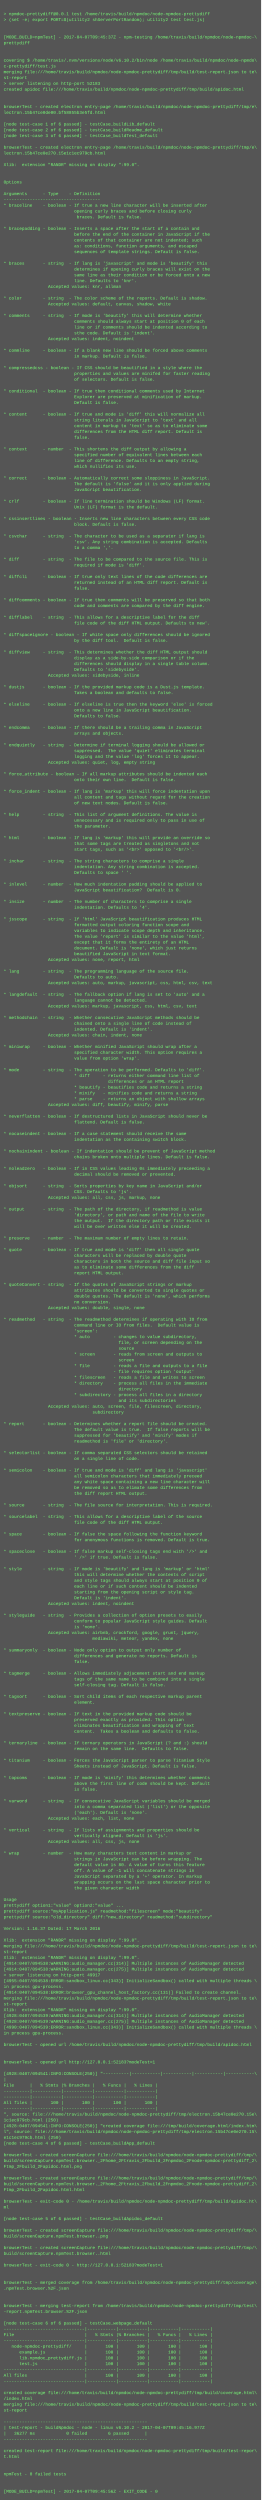
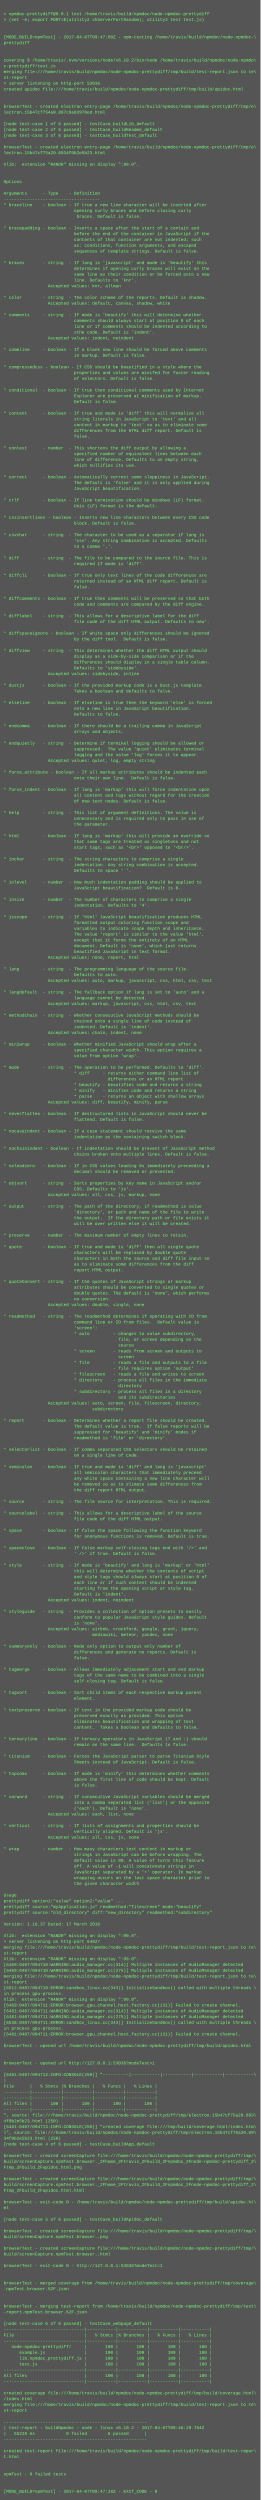
- <svg xmlns="http://www.w3.org/2000/svg" height="6894" width="720">
-   <rect height="6894" fill="#555" width="720" />
+ <svg xmlns="http://www.w3.org/2000/svg" height="6910" width="720">
+   <rect height="6910" fill="#555" width="720" />
  <text fill="#7f7" font-family="Courier New" font-size="12" xml:space="preserve">
    <tspan x="10" y="26" />
    <tspan x="10" y="42">&gt; npmdoc-prettydiff@0.0.1 test /home/travis/build/npmdoc/node-npmdoc-prettydiff</tspan>
    <tspan x="10" y="58">&gt; (set -e; export PORT=$(utility2 shServerPortRandom); utility2 test test.js)</tspan>
    <tspan x="10" y="74" />
    <tspan x="10" y="90" />
-     <tspan x="10" y="106">[MODE_BUILD=npmTest] - 2017-04-07T09:45:37Z - npm-testing /home/travis/build/npmdoc/node-npmdoc-\</tspan>
+     <tspan x="10" y="106">[MODE_BUILD=npmTest] - 2017-04-07T09:47:09Z - npm-testing /home/travis/build/npmdoc/node-npmdoc-\</tspan>
    <tspan x="10" y="122">prettydiff</tspan>
    <tspan x="10" y="138" />
    <tspan x="10" y="154" />
    <tspan x="10" y="170">covering $ /home/travis/.nvm/versions/node/v6.10.2/bin/node /home/travis/build/npmdoc/node-npmdo\</tspan>
    <tspan x="10" y="186">c-prettydiff/test.js</tspan>
    <tspan x="10" y="202">merging file:///home/travis/build/npmdoc/node-npmdoc-prettydiff/tmp/build/test-report.json to te\</tspan>
    <tspan x="10" y="218">st-report</tspan>
-     <tspan x="10" y="234">&gt; server listening on http-port 52183</tspan>
+     <tspan x="10" y="234">&gt; server listening on http-port 53036</tspan>
    <tspan x="10" y="250">created apidoc file:///home/travis/build/npmdoc/node-npmdoc-prettydiff/tmp/build/apidoc.html</tspan>
    <tspan x="10" y="266" />
    <tspan x="10" y="282" />
    <tspan x="10" y="298">browserTest - created electron entry-page /home/travis/build/npmdoc/node-npmdoc-prettydiff/tmp/e\</tspan>
-     <tspan x="10" y="314">lectron.15b47ce0de00.bf58855b3e5fd.html</tspan>
+     <tspan x="10" y="314">lectron.15b47cf754a0.887c9a83970ed.html</tspan>
    <tspan x="10" y="330" />
    <tspan x="10" y="346">[node test-case 1 of 6 passed] - testCase_buildLib_default</tspan>
    <tspan x="10" y="362">[node test-case 2 of 6 passed] - testCase_buildReadme_default</tspan>
    <tspan x="10" y="378">[node test-case 3 of 6 passed] - testCase_buildTest_default</tspan>
    <tspan x="10" y="394" />
    <tspan x="10" y="410">browserTest - created electron entry-page /home/travis/build/npmdoc/node-npmdoc-prettydiff/tmp/e\</tspan>
-     <tspan x="10" y="426">lectron.15b47ce0e270.15e1c1ec979cb.html</tspan>
+     <tspan x="10" y="426">lectron.15b47cf75a20.6934f0b2e5b23.html</tspan>
    <tspan x="10" y="442" />
    <tspan x="10" y="458">Xlib:  extension "RANDR" missing on display ":99.0".</tspan>
    <tspan x="10" y="474" />
    <tspan x="10" y="490" />
    <tspan x="10" y="506">Options</tspan>
    <tspan x="10" y="522" />
    <tspan x="10" y="538">Arguments      - Type    - Definition</tspan>
    <tspan x="10" y="554">-------------------------------------</tspan>
    <tspan x="10" y="570">* braceline    - boolean - If true a new line character will be inserted after</tspan>
    <tspan x="10" y="586">                           opening curly braces and before closing curly</tspan>
    <tspan x="10" y="602">                            braces. Default is false.</tspan>
    <tspan x="10" y="618" />
    <tspan x="10" y="634">* bracepadding - boolean - Inserts a space after the start of a contain and</tspan>
    <tspan x="10" y="650">                           before the end of the container in JavaScript if the</tspan>
    <tspan x="10" y="666">                           contents of that container are not indented; such</tspan>
    <tspan x="10" y="682">                           as: conditions, function arguments, and escaped</tspan>
    <tspan x="10" y="698">                           sequences of template strings. Default is false.</tspan>
    <tspan x="10" y="714" />
    <tspan x="10" y="730">* braces       - string  - If lang is 'javascript' and mode is 'beautify' this</tspan>
    <tspan x="10" y="746">                           determines if opening curly braces will exist on the</tspan>
    <tspan x="10" y="762">                           same line as their condition or be forced onto a new</tspan>
    <tspan x="10" y="778">                           line. Defaults to 'knr'.</tspan>
    <tspan x="10" y="794">                 Accepted values: knr, allman</tspan>
    <tspan x="10" y="810" />
    <tspan x="10" y="826">* color        - string  - The color scheme of the reports. Default is shadow.</tspan>
    <tspan x="10" y="842">                 Accepted values: default, canvas, shadow, white</tspan>
    <tspan x="10" y="858" />
    <tspan x="10" y="874">* comments     - string  - If mode is 'beautify' this will determine whether</tspan>
    <tspan x="10" y="890">                           comments should always start at position 0 of each</tspan>
    <tspan x="10" y="906">                           line or if comments should be indented according to</tspan>
    <tspan x="10" y="922">                           sthe code. Default is 'indent'.</tspan>
    <tspan x="10" y="938">                 Accepted values: indent, noindent</tspan>
    <tspan x="10" y="954" />
    <tspan x="10" y="970">* commline     - boolean - If a blank new line should be forced above comments</tspan>
    <tspan x="10" y="986">                           in markup. Default is false.</tspan>
    <tspan x="10" y="1002" />
    <tspan x="10" y="1018">* compressedcss - boolean - If CSS should be beautified in a style where the</tspan>
    <tspan x="10" y="1034">                           properties and values are minifed for faster reading</tspan>
    <tspan x="10" y="1050">                           of selectors. Default is false.</tspan>
    <tspan x="10" y="1066" />
    <tspan x="10" y="1082">* conditional  - boolean - If true then conditional comments used by Internet</tspan>
    <tspan x="10" y="1098">                           Explorer are preserved at minification of markup.</tspan>
    <tspan x="10" y="1114">                           Default is false.</tspan>
    <tspan x="10" y="1130" />
    <tspan x="10" y="1146">* content      - boolean - If true and mode is 'diff' this will normalize all</tspan>
    <tspan x="10" y="1162">                           string literals in JavaScript to 'text' and all</tspan>
    <tspan x="10" y="1178">                           content in markup to 'text' so as to eliminate some</tspan>
    <tspan x="10" y="1194">                           differences from the HTML diff report. Default is</tspan>
    <tspan x="10" y="1210">                           false.</tspan>
    <tspan x="10" y="1226" />
    <tspan x="10" y="1242">* context      - number  - This shortens the diff output by allowing a</tspan>
    <tspan x="10" y="1258">                           specified number of equivalent lines between each</tspan>
    <tspan x="10" y="1274">                           line of difference. Defaults to an empty string,</tspan>
    <tspan x="10" y="1290">                           which nullifies its use.</tspan>
    <tspan x="10" y="1306" />
    <tspan x="10" y="1322">* correct      - boolean - Automatically correct some sloppiness in JavaScript.</tspan>
    <tspan x="10" y="1338">                           The default is 'false' and it is only applied during</tspan>
    <tspan x="10" y="1354">                           JavaScript beautification.</tspan>
    <tspan x="10" y="1370" />
    <tspan x="10" y="1386">* crlf         - boolean - If line termination should be Windows (LF) format.</tspan>
    <tspan x="10" y="1402">                           Unix (LF) format is the default.</tspan>
    <tspan x="10" y="1418" />
    <tspan x="10" y="1434">* cssinsertlines - boolean - Inserts new line characters between every CSS code</tspan>
    <tspan x="10" y="1450">                           block. Default is false.</tspan>
    <tspan x="10" y="1466" />
    <tspan x="10" y="1482">* csvchar      - string  - The character to be used as a separator if lang is</tspan>
    <tspan x="10" y="1498">                           'csv'. Any string combination is accepted. Defaults</tspan>
    <tspan x="10" y="1514">                           to a comma ','.</tspan>
    <tspan x="10" y="1530" />
    <tspan x="10" y="1546">* diff         - string  - The file to be compared to the source file. This is</tspan>
    <tspan x="10" y="1562">                           required if mode is 'diff'.</tspan>
    <tspan x="10" y="1578" />
    <tspan x="10" y="1594">* diffcli      - boolean - If true only text lines of the code differences are</tspan>
    <tspan x="10" y="1610">                           returned instead of an HTML diff report. Default is</tspan>
    <tspan x="10" y="1626">                           false.</tspan>
    <tspan x="10" y="1642" />
    <tspan x="10" y="1658">* diffcomments - boolean - If true then comments will be preserved so that both</tspan>
    <tspan x="10" y="1674">                           code and comments are compared by the diff engine.</tspan>
    <tspan x="10" y="1690" />
    <tspan x="10" y="1706">* difflabel    - string  - This allows for a descriptive label for the diff</tspan>
    <tspan x="10" y="1722">                           file code of the diff HTML output. Defaults to new'.</tspan>
    <tspan x="10" y="1738" />
    <tspan x="10" y="1754">* diffspaceignore - boolean - If white space only differences should be ignored</tspan>
    <tspan x="10" y="1770">                           by the diff tool.  Default is false.</tspan>
    <tspan x="10" y="1786" />
    <tspan x="10" y="1802">* diffview     - string  - This determines whether the diff HTML output should</tspan>
    <tspan x="10" y="1818">                           display as a side-by-side comparison or if the</tspan>
    <tspan x="10" y="1834">                           differences should display in a single table column.</tspan>
    <tspan x="10" y="1850">                           Defaults to 'sidebyside'.</tspan>
    <tspan x="10" y="1866">                 Accepted values: sidebyside, inline</tspan>
    <tspan x="10" y="1882" />
    <tspan x="10" y="1898">* dustjs       - boolean - If the provided markup code is a Dust.js template.</tspan>
    <tspan x="10" y="1914">                           Takes a boolean and defaults to false.</tspan>
    <tspan x="10" y="1930" />
    <tspan x="10" y="1946">* elseline     - boolean - If elseline is true then the keyword 'else' is forced</tspan>
    <tspan x="10" y="1962">                           onto a new line in JavaScript beautification.</tspan>
    <tspan x="10" y="1978">                           Defaults to false.</tspan>
    <tspan x="10" y="1994" />
    <tspan x="10" y="2010">* endcomma     - boolean - If there should be a trailing comma in JavaScript</tspan>
    <tspan x="10" y="2026">                           arrays and objects.</tspan>
    <tspan x="10" y="2042" />
    <tspan x="10" y="2058">* endquietly   - string  - Determine if terminal logging should be allowed or </tspan>
    <tspan x="10" y="2074">                           suppressed.  The value 'quiet' eliminates terminal</tspan>
    <tspan x="10" y="2090">                           logging and the value 'log' forces it to appear.</tspan>
    <tspan x="10" y="2106">                 Accepted values: quiet, log, empty string</tspan>
    <tspan x="10" y="2122" />
    <tspan x="10" y="2138">* force_attribute - boolean - If all markup attributes should be indented each</tspan>
    <tspan x="10" y="2154">                           onto their own line.  Default is false.</tspan>
    <tspan x="10" y="2170" />
    <tspan x="10" y="2186">* force_indent - boolean - If lang is 'markup' this will force indentation upon</tspan>
    <tspan x="10" y="2202">                           all content and tags without regard for the creation</tspan>
    <tspan x="10" y="2218">                           of new text nodes. Default is false.</tspan>
    <tspan x="10" y="2234" />
    <tspan x="10" y="2250">* help         - string  - This list of argument definitions. The value is</tspan>
    <tspan x="10" y="2266">                           unnecessary and is required only to pass in use of</tspan>
    <tspan x="10" y="2282">                           the parameter.</tspan>
    <tspan x="10" y="2298" />
    <tspan x="10" y="2314">* html         - boolean - If lang is 'markup' this will provide an override so</tspan>
    <tspan x="10" y="2330">                           that some tags are treated as singletons and not</tspan>
    <tspan x="10" y="2346">                           start tags, such as '&lt;br&gt;' opposed to '&lt;br/&gt;'.</tspan>
    <tspan x="10" y="2362" />
    <tspan x="10" y="2378">* inchar       - string  - The string characters to comprise a single</tspan>
    <tspan x="10" y="2394">                           indentation. Any string combination is accepted.</tspan>
    <tspan x="10" y="2410">                           Defaults to space ' '.</tspan>
    <tspan x="10" y="2426" />
    <tspan x="10" y="2442">* inlevel      - number  - How much indentation padding should be applied to</tspan>
    <tspan x="10" y="2458">                           JavaScript beautification?  Default is 0.</tspan>
    <tspan x="10" y="2474" />
    <tspan x="10" y="2490">* insize       - number  - The number of characters to comprise a single</tspan>
    <tspan x="10" y="2506">                           indentation. Defaults to '4'.</tspan>
    <tspan x="10" y="2522" />
    <tspan x="10" y="2538">* jsscope      - string  - If 'html' JavaScript beautification produces HTML</tspan>
    <tspan x="10" y="2554">                           formatted output coloring function scope and</tspan>
    <tspan x="10" y="2570">                           variables to indicate scope depth and inheritance.</tspan>
    <tspan x="10" y="2586">                           The value 'report' is similar to the value 'html',</tspan>
    <tspan x="10" y="2602">                           except that it forms the entirety of an HTML</tspan>
    <tspan x="10" y="2618">                           document. Default is 'none', which just returns</tspan>
    <tspan x="10" y="2634">                           beautified JavaScript in text format.</tspan>
    <tspan x="10" y="2650">                 Accepted values: none, report, html</tspan>
    <tspan x="10" y="2666" />
    <tspan x="10" y="2682">* lang         - string  - The programming language of the source file.</tspan>
    <tspan x="10" y="2698">                           Defaults to auto.</tspan>
    <tspan x="10" y="2714">                 Accepted values: auto, markup, javascript, css, html, csv, text</tspan>
    <tspan x="10" y="2730" />
    <tspan x="10" y="2746">* langdefault  - string  - The fallback option if lang is set to 'auto' and a</tspan>
    <tspan x="10" y="2762">                           language cannot be detected.</tspan>
    <tspan x="10" y="2778">                 Accepted values: markup, javascript, css, html, csv, text</tspan>
    <tspan x="10" y="2794" />
    <tspan x="10" y="2810">* methodchain  - string  - Whether consecutive JavaScript methods should be</tspan>
    <tspan x="10" y="2826">                           chained onto a single line of code instead of</tspan>
    <tspan x="10" y="2842">                           indented. Default is 'indent'.</tspan>
    <tspan x="10" y="2858">                 Accepted values: chain, indent, none</tspan>
    <tspan x="10" y="2874" />
    <tspan x="10" y="2890">* miniwrap     - boolean - Whether minified JavaScript should wrap after a</tspan>
    <tspan x="10" y="2906">                           specified character width. This option requires a</tspan>
    <tspan x="10" y="2922">                           value from option 'wrap'.</tspan>
    <tspan x="10" y="2938" />
    <tspan x="10" y="2954">* mode         - string  - The operation to be performed. Defaults to 'diff'.</tspan>
    <tspan x="10" y="2970">                           * diff     - returns either command line list of</tspan>
    <tspan x="10" y="2986">                                        differences or an HTML report</tspan>
    <tspan x="10" y="3002">                           * beautify - beautifies code and returns a string</tspan>
    <tspan x="10" y="3018">                           * minify   - minifies code and returns a string</tspan>
    <tspan x="10" y="3034">                           * parse    - returns an object with shallow arrays</tspan>
    <tspan x="10" y="3050">                 Accepted values: diff, beautify, minify, parse</tspan>
    <tspan x="10" y="3066" />
    <tspan x="10" y="3082">* neverflatten - boolean - If destructured lists in JavaScript should never be</tspan>
    <tspan x="10" y="3098">                           flattend. Default is false.</tspan>
    <tspan x="10" y="3114" />
    <tspan x="10" y="3130">* nocaseindent - boolean - If a case statement should receive the same</tspan>
    <tspan x="10" y="3146">                           indentation as the containing switch block.</tspan>
    <tspan x="10" y="3162" />
    <tspan x="10" y="3178">* nochainindent - boolean - If indentation should be prevent of JavaScript method</tspan>
    <tspan x="10" y="3194">                           chains broken onto multiple lines. Default is false.</tspan>
    <tspan x="10" y="3210" />
    <tspan x="10" y="3226">* noleadzero   - boolean - If in CSS values leading 0s immediately preceeding a</tspan>
    <tspan x="10" y="3242">                           decimal should be removed or prevented.</tspan>
    <tspan x="10" y="3258" />
    <tspan x="10" y="3274">* objsort      - string  - Sorts properties by key name in JavaScript and/or</tspan>
    <tspan x="10" y="3290">                           CSS. Defaults to 'js'.</tspan>
    <tspan x="10" y="3306">                 Accepted values: all, css, js, markup, none</tspan>
    <tspan x="10" y="3322" />
    <tspan x="10" y="3338">* output       - string  - The path of the directory, if readmethod is value</tspan>
    <tspan x="10" y="3354">                           'directory', or path and name of the file to write</tspan>
    <tspan x="10" y="3370">                           the output.  If the directory path or file exists it</tspan>
    <tspan x="10" y="3386">                           will be over written else it will be created.</tspan>
    <tspan x="10" y="3402" />
    <tspan x="10" y="3418">* preserve     - number  - The maximum number of empty lines to retain.</tspan>
    <tspan x="10" y="3434" />
    <tspan x="10" y="3450">* quote        - boolean - If true and mode is 'diff' then all single quote</tspan>
    <tspan x="10" y="3466">                           characters will be replaced by double quote</tspan>
    <tspan x="10" y="3482">                           characters in both the source and diff file input so</tspan>
    <tspan x="10" y="3498">                           as to eliminate some differences from the diff</tspan>
    <tspan x="10" y="3514">                           report HTML output.</tspan>
    <tspan x="10" y="3530" />
    <tspan x="10" y="3546">* quoteConvert - string  - If the quotes of JavaScript strings or markup</tspan>
    <tspan x="10" y="3562">                           attributes should be converted to single quotes or</tspan>
    <tspan x="10" y="3578">                           double quotes. The default is 'none', which performs</tspan>
    <tspan x="10" y="3594">                           no conversion.</tspan>
    <tspan x="10" y="3610">                 Accepted values: double, single, none</tspan>
    <tspan x="10" y="3626" />
    <tspan x="10" y="3642">* readmethod   - string  - The readmethod determines if operating with IO from</tspan>
    <tspan x="10" y="3658">                           command line or IO from files.  Default value is</tspan>
    <tspan x="10" y="3674">                           'screen':</tspan>
    <tspan x="10" y="3690">                           * auto         - changes to value subdirectory,</tspan>
    <tspan x="10" y="3706">                                            file, or screen depending on the</tspan>
    <tspan x="10" y="3722">                                            source</tspan>
    <tspan x="10" y="3738">                           * screen       - reads from screen and outputs to</tspan>
    <tspan x="10" y="3754">                                            screen</tspan>
    <tspan x="10" y="3770">                           * file         - reads a file and outputs to a file</tspan>
    <tspan x="10" y="3786">                                          - file requires option 'output'</tspan>
    <tspan x="10" y="3802">                           * filescreen   - reads a file and writes to screen</tspan>
    <tspan x="10" y="3818">                           * directory    - process all files in the immediate</tspan>
    <tspan x="10" y="3834">                                            directory</tspan>
    <tspan x="10" y="3850">                           * subdirectory - process all files in a directory</tspan>
    <tspan x="10" y="3866">                                            and its subdirectories</tspan>
    <tspan x="10" y="3882">                 Accepted values: auto, screen, file, filescreen, directory,</tspan>
    <tspan x="10" y="3898">                                  subdirectory</tspan>
    <tspan x="10" y="3914" />
    <tspan x="10" y="3930">* report       - boolean - Determines whether a report file should be created.</tspan>
    <tspan x="10" y="3946">                           The default value is true.  If false reports will be</tspan>
    <tspan x="10" y="3962">                           suppressed for 'beautify' and 'minify' modes if</tspan>
    <tspan x="10" y="3978">                           readmethod is 'file' or 'directory'.</tspan>
    <tspan x="10" y="3994" />
    <tspan x="10" y="4010">* selectorlist - boolean - If comma separated CSS selectors should be retained</tspan>
    <tspan x="10" y="4026">                           on a single line of code.</tspan>
    <tspan x="10" y="4042" />
    <tspan x="10" y="4058">* semicolon    - boolean - If true and mode is 'diff' and lang is 'javascript'</tspan>
    <tspan x="10" y="4074">                           all semicolon characters that immediately preceed</tspan>
    <tspan x="10" y="4090">                           any white space containing a new line character will</tspan>
    <tspan x="10" y="4106">                           be removed so as to elimate some differences from</tspan>
    <tspan x="10" y="4122">                           the diff report HTML output.</tspan>
    <tspan x="10" y="4138" />
    <tspan x="10" y="4154">* source       - string  - The file source for interpretation. This is required.</tspan>
    <tspan x="10" y="4170" />
    <tspan x="10" y="4186">* sourcelabel  - string  - This allows for a descriptive label of the source</tspan>
    <tspan x="10" y="4202">                           file code of the diff HTML output.</tspan>
    <tspan x="10" y="4218" />
    <tspan x="10" y="4234">* space        - boolean - If false the space following the function keyword</tspan>
    <tspan x="10" y="4250">                           for anonymous functions is removed. Default is true.</tspan>
    <tspan x="10" y="4266" />
    <tspan x="10" y="4282">* spaceclose   - boolean - If false markup self-closing tags end with '/&gt;' and</tspan>
    <tspan x="10" y="4298">                           ' /&gt;' if true. Default is false.</tspan>
    <tspan x="10" y="4314" />
    <tspan x="10" y="4330">* style        - string  - If mode is 'beautify' and lang is 'markup' or 'html'</tspan>
    <tspan x="10" y="4346">                           this will determine whether the contents of script</tspan>
    <tspan x="10" y="4362">                           and style tags should always start at position 0 of</tspan>
    <tspan x="10" y="4378">                           each line or if such content should be indented</tspan>
    <tspan x="10" y="4394">                           starting from the opening script or style tag.</tspan>
    <tspan x="10" y="4410">                           Default is 'indent'.</tspan>
    <tspan x="10" y="4426">                 Accepted values: indent, noindent</tspan>
    <tspan x="10" y="4442" />
    <tspan x="10" y="4458">* styleguide   - string  - Provides a collection of option presets to easily</tspan>
    <tspan x="10" y="4474">                           conform to popular JavaScript style guides. Default</tspan>
    <tspan x="10" y="4490">                           is 'none'.</tspan>
    <tspan x="10" y="4506">                 Accepted values: airbnb, crockford, google, grunt, jquery,</tspan>
    <tspan x="10" y="4522">                                  mediawiki, meteor, yandex, none</tspan>
    <tspan x="10" y="4538" />
    <tspan x="10" y="4554">* summaryonly  - boolean - Node only option to output only number of</tspan>
    <tspan x="10" y="4570">                           differences and generate no reports. Default is</tspan>
    <tspan x="10" y="4586">                           false.</tspan>
    <tspan x="10" y="4602" />
    <tspan x="10" y="4618">* tagmerge     - boolean - Allows immediately adjacement start and end markup</tspan>
    <tspan x="10" y="4634">                           tags of the same name to be combined into a single</tspan>
    <tspan x="10" y="4650">                           self-closing tag. Default is false.</tspan>
    <tspan x="10" y="4666" />
    <tspan x="10" y="4682">* tagsort      - boolean - Sort child items of each respective markup parent</tspan>
    <tspan x="10" y="4698">                           element.</tspan>
    <tspan x="10" y="4714" />
    <tspan x="10" y="4730">* textpreserve - boolean - If text in the provided markup code should be</tspan>
    <tspan x="10" y="4746">                           preserved exactly as provided. This option</tspan>
    <tspan x="10" y="4762">                           eliminates beautification and wrapping of text</tspan>
    <tspan x="10" y="4778">                           content.  Takes a boolean and defaults to false.</tspan>
    <tspan x="10" y="4794" />
    <tspan x="10" y="4810">* ternaryline  - boolean - If ternary operators in JavaScript (? and :) should</tspan>
    <tspan x="10" y="4826">                           remain on the same line.  Defaults to false.</tspan>
    <tspan x="10" y="4842" />
    <tspan x="10" y="4858">* titanium     - boolean - Forces the JavaScript parser to parse Titanium Style</tspan>
    <tspan x="10" y="4874">                           Sheets instead of JavaScript. Default is false.</tspan>
    <tspan x="10" y="4890" />
    <tspan x="10" y="4906">* topcoms      - boolean - If mode is 'minify' this determines whether comments</tspan>
    <tspan x="10" y="4922">                           above the first line of code should be kept. Default</tspan>
    <tspan x="10" y="4938">                           is false.</tspan>
    <tspan x="10" y="4954" />
    <tspan x="10" y="4970">* varword      - string  - If consecutive JavaScript variables should be merged</tspan>
    <tspan x="10" y="4986">                           into a comma separated list ('list') or the opposite</tspan>
    <tspan x="10" y="5002">                           ('each'). Default is 'none'.</tspan>
    <tspan x="10" y="5018">                 Accepted values: each, list, none</tspan>
    <tspan x="10" y="5034" />
    <tspan x="10" y="5050">* vertical     - string  - If lists of assignments and properties should be</tspan>
    <tspan x="10" y="5066">                           vertically aligned. Default is 'js'.</tspan>
    <tspan x="10" y="5082">                 Accepted values: all, css, js, none</tspan>
    <tspan x="10" y="5098" />
    <tspan x="10" y="5114">* wrap         - number  - How many characters text content in markup or</tspan>
    <tspan x="10" y="5130">                           strings in JavaScript can be before wrapping. The</tspan>
    <tspan x="10" y="5146">                           default value is 80. A value of turns this feature</tspan>
    <tspan x="10" y="5162">                           off. A value of -1 will concatenate strings in</tspan>
    <tspan x="10" y="5178">                           JavaScript separated by a '+' operator. In markup</tspan>
    <tspan x="10" y="5194">                           wrapping occurs on the last space character prior to</tspan>
    <tspan x="10" y="5210">                           the given character width</tspan>
    <tspan x="10" y="5226" />
    <tspan x="10" y="5242">Usage</tspan>
    <tspan x="10" y="5258">prettydiff option1:"value" option2:"value" ...</tspan>
    <tspan x="10" y="5274">prettydiff source:"myApplication.js" readmethod:"filescreen" mode:"beautify"</tspan>
    <tspan x="10" y="5290">prettydiff source:"old_directory" diff:"new_directory" readmethod:"subdirectory"</tspan>
    <tspan x="10" y="5306" />
    <tspan x="10" y="5322">Version: 1.16.37 Dated: 17 March 2016</tspan>
    <tspan x="10" y="5338" />
    <tspan x="10" y="5354">Xlib:  extension "RANDR" missing on display ":99.0".</tspan>
-     <tspan x="10" y="5370">merging file:///home/travis/build/npmdoc/node-npmdoc-prettydiff/tmp/build/test-report.json to te\</tspan>
-     <tspan x="10" y="5386">st-report</tspan>
-     <tspan x="10" y="5402">Xlib:  extension "RANDR" missing on display ":99.0".</tspan>
-     <tspan x="10" y="5418">[4914:0407/094538:WARNING:audio_manager.cc(314)] Multiple instances of AudioManager detected</tspan>
-     <tspan x="10" y="5434">[4914:0407/094538:WARNING:audio_manager.cc(275)] Multiple instances of AudioManager detected</tspan>
-     <tspan x="10" y="5450">&gt; server listening on http-port 49917</tspan>
-     <tspan x="10" y="5466">[4955:0407/094538:ERROR:sandbox_linux.cc(343)] InitializeSandbox() called with multiple threads \</tspan>
-     <tspan x="10" y="5482">in process gpu-process. </tspan>
-     <tspan x="10" y="5498">[4914:0407/094538:ERROR:browser_gpu_channel_host_factory.cc(131)] Failed to create channel.</tspan>
-     <tspan x="10" y="5514">merging file:///home/travis/build/npmdoc/node-npmdoc-prettydiff/tmp/build/test-report.json to te\</tspan>
-     <tspan x="10" y="5530">st-report</tspan>
-     <tspan x="10" y="5546">Xlib:  extension "RANDR" missing on display ":99.0".</tspan>
-     <tspan x="10" y="5562">[4928:0407/094539:WARNING:audio_manager.cc(314)] Multiple instances of AudioManager detected</tspan>
-     <tspan x="10" y="5578">[4928:0407/094539:WARNING:audio_manager.cc(275)] Multiple instances of AudioManager detected</tspan>
-     <tspan x="10" y="5594">[4990:0407/094539:ERROR:sandbox_linux.cc(343)] InitializeSandbox() called with multiple threads \</tspan>
+     <tspan x="10" y="5370">&gt; server listening on http-port 64827</tspan>
+     <tspan x="10" y="5386">merging file:///home/travis/build/npmdoc/node-npmdoc-prettydiff/tmp/build/test-report.json to te\</tspan>
+     <tspan x="10" y="5402">st-report</tspan>
+     <tspan x="10" y="5418">Xlib:  extension "RANDR" missing on display ":99.0".</tspan>
+     <tspan x="10" y="5434">[6469:0407/094710:WARNING:audio_manager.cc(314)] Multiple instances of AudioManager detected</tspan>
+     <tspan x="10" y="5450">[6469:0407/094710:WARNING:audio_manager.cc(275)] Multiple instances of AudioManager detected</tspan>
+     <tspan x="10" y="5466">merging file:///home/travis/build/npmdoc/node-npmdoc-prettydiff/tmp/build/test-report.json to te\</tspan>
+     <tspan x="10" y="5482">st-report</tspan>
+     <tspan x="10" y="5498">[6512:0407/094710:ERROR:sandbox_linux.cc(343)] InitializeSandbox() called with multiple threads \</tspan>
+     <tspan x="10" y="5514">in process gpu-process. </tspan>
+     <tspan x="10" y="5530">Xlib:  extension "RANDR" missing on display ":99.0".</tspan>
+     <tspan x="10" y="5546">[6469:0407/094711:ERROR:browser_gpu_channel_host_factory.cc(131)] Failed to create channel.</tspan>
+     <tspan x="10" y="5562">[6481:0407/094711:WARNING:audio_manager.cc(314)] Multiple instances of AudioManager detected</tspan>
+     <tspan x="10" y="5578">[6481:0407/094711:WARNING:audio_manager.cc(275)] Multiple instances of AudioManager detected</tspan>
+     <tspan x="10" y="5594">[6538:0407/094711:ERROR:sandbox_linux.cc(343)] InitializeSandbox() called with multiple threads \</tspan>
    <tspan x="10" y="5610">in process gpu-process. </tspan>
-     <tspan x="10" y="5626" />
-     <tspan x="10" y="5642">browserTest - opened url /home/travis/build/npmdoc/node-npmdoc-prettydiff/tmp/build/apidoc.html</tspan>
-     <tspan x="10" y="5658" />
+     <tspan x="10" y="5626">[6481:0407/094711:ERROR:browser_gpu_channel_host_factory.cc(131)] Failed to create channel.</tspan>
+     <tspan x="10" y="5642" />
+     <tspan x="10" y="5658">browserTest - opened url /home/travis/build/npmdoc/node-npmdoc-prettydiff/tmp/build/apidoc.html</tspan>
    <tspan x="10" y="5674" />
-     <tspan x="10" y="5690">browserTest - opened url http://127.0.0.1:52183?modeTest=1</tspan>
-     <tspan x="10" y="5706" />
-     <tspan x="10" y="5722">[4928:0407/094541:INFO:CONSOLE(250)] "----------|-----------|-----------|-----------|-----------\</tspan>
-     <tspan x="10" y="5738">|</tspan>
-     <tspan x="10" y="5754">File      |   % Stmts |% Branches |   % Funcs |   % Lines |</tspan>
-     <tspan x="10" y="5770">----------|-----------|-----------|-----------|-----------|</tspan>
+     <tspan x="10" y="5690" />
+     <tspan x="10" y="5706">browserTest - opened url http://127.0.0.1:53036?modeTest=1</tspan>
+     <tspan x="10" y="5722" />
+     <tspan x="10" y="5738">[6481:0407/094712:INFO:CONSOLE(250)] "----------|-----------|-----------|-----------|-----------\</tspan>
+     <tspan x="10" y="5754">|</tspan>
+     <tspan x="10" y="5770">File      |   % Stmts |% Branches |   % Funcs |   % Lines |</tspan>
    <tspan x="10" y="5786">----------|-----------|-----------|-----------|-----------|</tspan>
-     <tspan x="10" y="5802">All files |       100 |       100 |       100 |       100 |</tspan>
-     <tspan x="10" y="5818">----------|-----------|-----------|-----------|-----------|</tspan>
-     <tspan x="10" y="5834">", source: file:///home/travis/build/npmdoc/node-npmdoc-prettydiff/tmp/electron.15b47ce0e270.15e\</tspan>
-     <tspan x="10" y="5850">1c1ec979cb.html (250)</tspan>
-     <tspan x="10" y="5866">[4928:0407/094541:INFO:CONSOLE(250)] "created coverage file:///tmp/build/coverage.html/index.htm\</tspan>
-     <tspan x="10" y="5882">l", source: file:///home/travis/build/npmdoc/node-npmdoc-prettydiff/tmp/electron.15b47ce0e270.15\</tspan>
-     <tspan x="10" y="5898">e1c1ec979cb.html (250)</tspan>
-     <tspan x="10" y="5914">[node test-case 4 of 6 passed] - testCase_buildApp_default</tspan>
-     <tspan x="10" y="5930" />
-     <tspan x="10" y="5946">browserTest - created screenCapture file:///home/travis/build/npmdoc/node-npmdoc-prettydiff/tmp/\</tspan>
-     <tspan x="10" y="5962">build/screenCapture.npmTest.browser._2Fhome_2Ftravis_2Fbuild_2Fnpmdoc_2Fnode-npmdoc-prettydiff_2\</tspan>
-     <tspan x="10" y="5978">Ftmp_2Fbuild_2Fapidoc.html.png</tspan>
-     <tspan x="10" y="5994" />
-     <tspan x="10" y="6010">browserTest - created screenCapture file:///home/travis/build/npmdoc/node-npmdoc-prettydiff/tmp/\</tspan>
-     <tspan x="10" y="6026">build/screenCapture.npmTest.browser._2Fhome_2Ftravis_2Fbuild_2Fnpmdoc_2Fnode-npmdoc-prettydiff_2\</tspan>
-     <tspan x="10" y="6042">Ftmp_2Fbuild_2Fapidoc.html.html</tspan>
-     <tspan x="10" y="6058" />
-     <tspan x="10" y="6074">browserTest - exit-code 0 - /home/travis/build/npmdoc/node-npmdoc-prettydiff/tmp/build/apidoc.ht\</tspan>
-     <tspan x="10" y="6090">ml</tspan>
-     <tspan x="10" y="6106" />
-     <tspan x="10" y="6122">[node test-case 5 of 6 passed] - testCase_buildApidoc_default</tspan>
-     <tspan x="10" y="6138" />
-     <tspan x="10" y="6154">browserTest - created screenCapture file:///home/travis/build/npmdoc/node-npmdoc-prettydiff/tmp/\</tspan>
-     <tspan x="10" y="6170">build/screenCapture.npmTest.browser..png</tspan>
-     <tspan x="10" y="6186" />
-     <tspan x="10" y="6202">browserTest - created screenCapture file:///home/travis/build/npmdoc/node-npmdoc-prettydiff/tmp/\</tspan>
-     <tspan x="10" y="6218">build/screenCapture.npmTest.browser..html</tspan>
-     <tspan x="10" y="6234" />
-     <tspan x="10" y="6250">browserTest - exit-code 0 - http://127.0.0.1:52183?modeTest=1</tspan>
-     <tspan x="10" y="6266" />
+     <tspan x="10" y="5802">----------|-----------|-----------|-----------|-----------|</tspan>
+     <tspan x="10" y="5818">All files |       100 |       100 |       100 |       100 |</tspan>
+     <tspan x="10" y="5834">----------|-----------|-----------|-----------|-----------|</tspan>
+     <tspan x="10" y="5850">", source: file:///home/travis/build/npmdoc/node-npmdoc-prettydiff/tmp/electron.15b47cf75a20.693\</tspan>
+     <tspan x="10" y="5866">4f0b2e5b23.html (250)</tspan>
+     <tspan x="10" y="5882">[6481:0407/094713:INFO:CONSOLE(250)] "created coverage file:///tmp/build/coverage.html/index.htm\</tspan>
+     <tspan x="10" y="5898">l", source: file:///home/travis/build/npmdoc/node-npmdoc-prettydiff/tmp/electron.15b47cf75a20.69\</tspan>
+     <tspan x="10" y="5914">34f0b2e5b23.html (250)</tspan>
+     <tspan x="10" y="5930">[node test-case 4 of 6 passed] - testCase_buildApp_default</tspan>
+     <tspan x="10" y="5946" />
+     <tspan x="10" y="5962">browserTest - created screenCapture file:///home/travis/build/npmdoc/node-npmdoc-prettydiff/tmp/\</tspan>
+     <tspan x="10" y="5978">build/screenCapture.npmTest.browser._2Fhome_2Ftravis_2Fbuild_2Fnpmdoc_2Fnode-npmdoc-prettydiff_2\</tspan>
+     <tspan x="10" y="5994">Ftmp_2Fbuild_2Fapidoc.html.png</tspan>
+     <tspan x="10" y="6010" />
+     <tspan x="10" y="6026">browserTest - created screenCapture file:///home/travis/build/npmdoc/node-npmdoc-prettydiff/tmp/\</tspan>
+     <tspan x="10" y="6042">build/screenCapture.npmTest.browser._2Fhome_2Ftravis_2Fbuild_2Fnpmdoc_2Fnode-npmdoc-prettydiff_2\</tspan>
+     <tspan x="10" y="6058">Ftmp_2Fbuild_2Fapidoc.html.html</tspan>
+     <tspan x="10" y="6074" />
+     <tspan x="10" y="6090">browserTest - exit-code 0 - /home/travis/build/npmdoc/node-npmdoc-prettydiff/tmp/build/apidoc.ht\</tspan>
+     <tspan x="10" y="6106">ml</tspan>
+     <tspan x="10" y="6122" />
+     <tspan x="10" y="6138">[node test-case 5 of 6 passed] - testCase_buildApidoc_default</tspan>
+     <tspan x="10" y="6154" />
+     <tspan x="10" y="6170">browserTest - created screenCapture file:///home/travis/build/npmdoc/node-npmdoc-prettydiff/tmp/\</tspan>
+     <tspan x="10" y="6186">build/screenCapture.npmTest.browser..png</tspan>
+     <tspan x="10" y="6202" />
+     <tspan x="10" y="6218">browserTest - created screenCapture file:///home/travis/build/npmdoc/node-npmdoc-prettydiff/tmp/\</tspan>
+     <tspan x="10" y="6234">build/screenCapture.npmTest.browser..html</tspan>
+     <tspan x="10" y="6250" />
+     <tspan x="10" y="6266">browserTest - exit-code 0 - http://127.0.0.1:53036?modeTest=1</tspan>
    <tspan x="10" y="6282" />
-     <tspan x="10" y="6298">browserTest - merged coverage from /home/travis/build/npmdoc/node-npmdoc-prettydiff/tmp/coverage\</tspan>
-     <tspan x="10" y="6314">.npmTest.browser.%2F.json</tspan>
-     <tspan x="10" y="6330" />
+     <tspan x="10" y="6298" />
+     <tspan x="10" y="6314">browserTest - merged coverage from /home/travis/build/npmdoc/node-npmdoc-prettydiff/tmp/coverage\</tspan>
+     <tspan x="10" y="6330">.npmTest.browser.%2F.json</tspan>
    <tspan x="10" y="6346" />
-     <tspan x="10" y="6362">browserTest - merging test-report from /home/travis/build/npmdoc/node-npmdoc-prettydiff/tmp/test\</tspan>
-     <tspan x="10" y="6378">-report.npmTest.browser.%2F.json</tspan>
-     <tspan x="10" y="6394" />
-     <tspan x="10" y="6410">[node test-case 6 of 6 passed] - testCase_webpage_default</tspan>
-     <tspan x="10" y="6426">-------------------------------|-----------|-----------|-----------|-----------|</tspan>
-     <tspan x="10" y="6442">File                           |   % Stmts |% Branches |   % Funcs |   % Lines |</tspan>
-     <tspan x="10" y="6458">-------------------------------|-----------|-----------|-----------|-----------|</tspan>
-     <tspan x="10" y="6474">   node-npmdoc-prettydiff/     |       100 |       100 |       100 |       100 |</tspan>
-     <tspan x="10" y="6490">      example.js               |       100 |       100 |       100 |       100 |</tspan>
-     <tspan x="10" y="6506">      lib.npmdoc_prettydiff.js |       100 |       100 |       100 |       100 |</tspan>
-     <tspan x="10" y="6522">      test.js                  |       100 |       100 |       100 |       100 |</tspan>
-     <tspan x="10" y="6538">-------------------------------|-----------|-----------|-----------|-----------|</tspan>
-     <tspan x="10" y="6554">All files                      |       100 |       100 |       100 |       100 |</tspan>
-     <tspan x="10" y="6570">-------------------------------|-----------|-----------|-----------|-----------|</tspan>
-     <tspan x="10" y="6586" />
-     <tspan x="10" y="6602">created coverage file:///home/travis/build/npmdoc/node-npmdoc-prettydiff/tmp/build/coverage.html\</tspan>
-     <tspan x="10" y="6618">/index.html</tspan>
-     <tspan x="10" y="6634">merging file:///home/travis/build/npmdoc/node-npmdoc-prettydiff/tmp/build/test-report.json to te\</tspan>
-     <tspan x="10" y="6650">st-report</tspan>
-     <tspan x="10" y="6666" />
-     <tspan x="10" y="6682">-------------------------------------------------------</tspan>
-     <tspan x="10" y="6698">| test-report - buildNpmdoc - node - linux v6.10.2 - 2017-04-07T09:45:16.977Z</tspan>
-     <tspan x="10" y="6714">|   36277 ms            0 failed        6 passed      |</tspan>
-     <tspan x="10" y="6730">-------------------------------------------------------</tspan>
-     <tspan x="10" y="6746" />
-     <tspan x="10" y="6762">created test-report file:///home/travis/build/npmdoc/node-npmdoc-prettydiff/tmp/build/test-repor\</tspan>
-     <tspan x="10" y="6778">t.html</tspan>
-     <tspan x="10" y="6794" />
+     <tspan x="10" y="6362" />
+     <tspan x="10" y="6378">browserTest - merging test-report from /home/travis/build/npmdoc/node-npmdoc-prettydiff/tmp/test\</tspan>
+     <tspan x="10" y="6394">-report.npmTest.browser.%2F.json</tspan>
+     <tspan x="10" y="6410" />
+     <tspan x="10" y="6426">[node test-case 6 of 6 passed] - testCase_webpage_default</tspan>
+     <tspan x="10" y="6442">-------------------------------|-----------|-----------|-----------|-----------|</tspan>
+     <tspan x="10" y="6458">File                           |   % Stmts |% Branches |   % Funcs |   % Lines |</tspan>
+     <tspan x="10" y="6474">-------------------------------|-----------|-----------|-----------|-----------|</tspan>
+     <tspan x="10" y="6490">   node-npmdoc-prettydiff/     |       100 |       100 |       100 |       100 |</tspan>
+     <tspan x="10" y="6506">      example.js               |       100 |       100 |       100 |       100 |</tspan>
+     <tspan x="10" y="6522">      lib.npmdoc_prettydiff.js |       100 |       100 |       100 |       100 |</tspan>
+     <tspan x="10" y="6538">      test.js                  |       100 |       100 |       100 |       100 |</tspan>
+     <tspan x="10" y="6554">-------------------------------|-----------|-----------|-----------|-----------|</tspan>
+     <tspan x="10" y="6570">All files                      |       100 |       100 |       100 |       100 |</tspan>
+     <tspan x="10" y="6586">-------------------------------|-----------|-----------|-----------|-----------|</tspan>
+     <tspan x="10" y="6602" />
+     <tspan x="10" y="6618">created coverage file:///home/travis/build/npmdoc/node-npmdoc-prettydiff/tmp/build/coverage.html\</tspan>
+     <tspan x="10" y="6634">/index.html</tspan>
+     <tspan x="10" y="6650">merging file:///home/travis/build/npmdoc/node-npmdoc-prettydiff/tmp/build/test-report.json to te\</tspan>
+     <tspan x="10" y="6666">st-report</tspan>
+     <tspan x="10" y="6682" />
+     <tspan x="10" y="6698">-------------------------------------------------------</tspan>
+     <tspan x="10" y="6714">| test-report - buildNpmdoc - node - linux v6.10.2 - 2017-04-07T09:46:29.784Z</tspan>
+     <tspan x="10" y="6730">|   55228 ms            0 failed        6 passed      |</tspan>
+     <tspan x="10" y="6746">-------------------------------------------------------</tspan>
+     <tspan x="10" y="6762" />
+     <tspan x="10" y="6778">created test-report file:///home/travis/build/npmdoc/node-npmdoc-prettydiff/tmp/build/test-repor\</tspan>
+     <tspan x="10" y="6794">t.html</tspan>
    <tspan x="10" y="6810" />
-     <tspan x="10" y="6826">npmTest - 0 failed tests</tspan>
-     <tspan x="10" y="6842" />
+     <tspan x="10" y="6826" />
+     <tspan x="10" y="6842">npmTest - 0 failed tests</tspan>
    <tspan x="10" y="6858" />
-     <tspan x="10" y="6874">[MODE_BUILD=npmTest] - 2017-04-07T09:45:56Z - EXIT_CODE - 0</tspan>
+     <tspan x="10" y="6874" />
+     <tspan x="10" y="6890">[MODE_BUILD=npmTest] - 2017-04-07T09:47:28Z - EXIT_CODE - 0</tspan>
  </text>
</svg>
